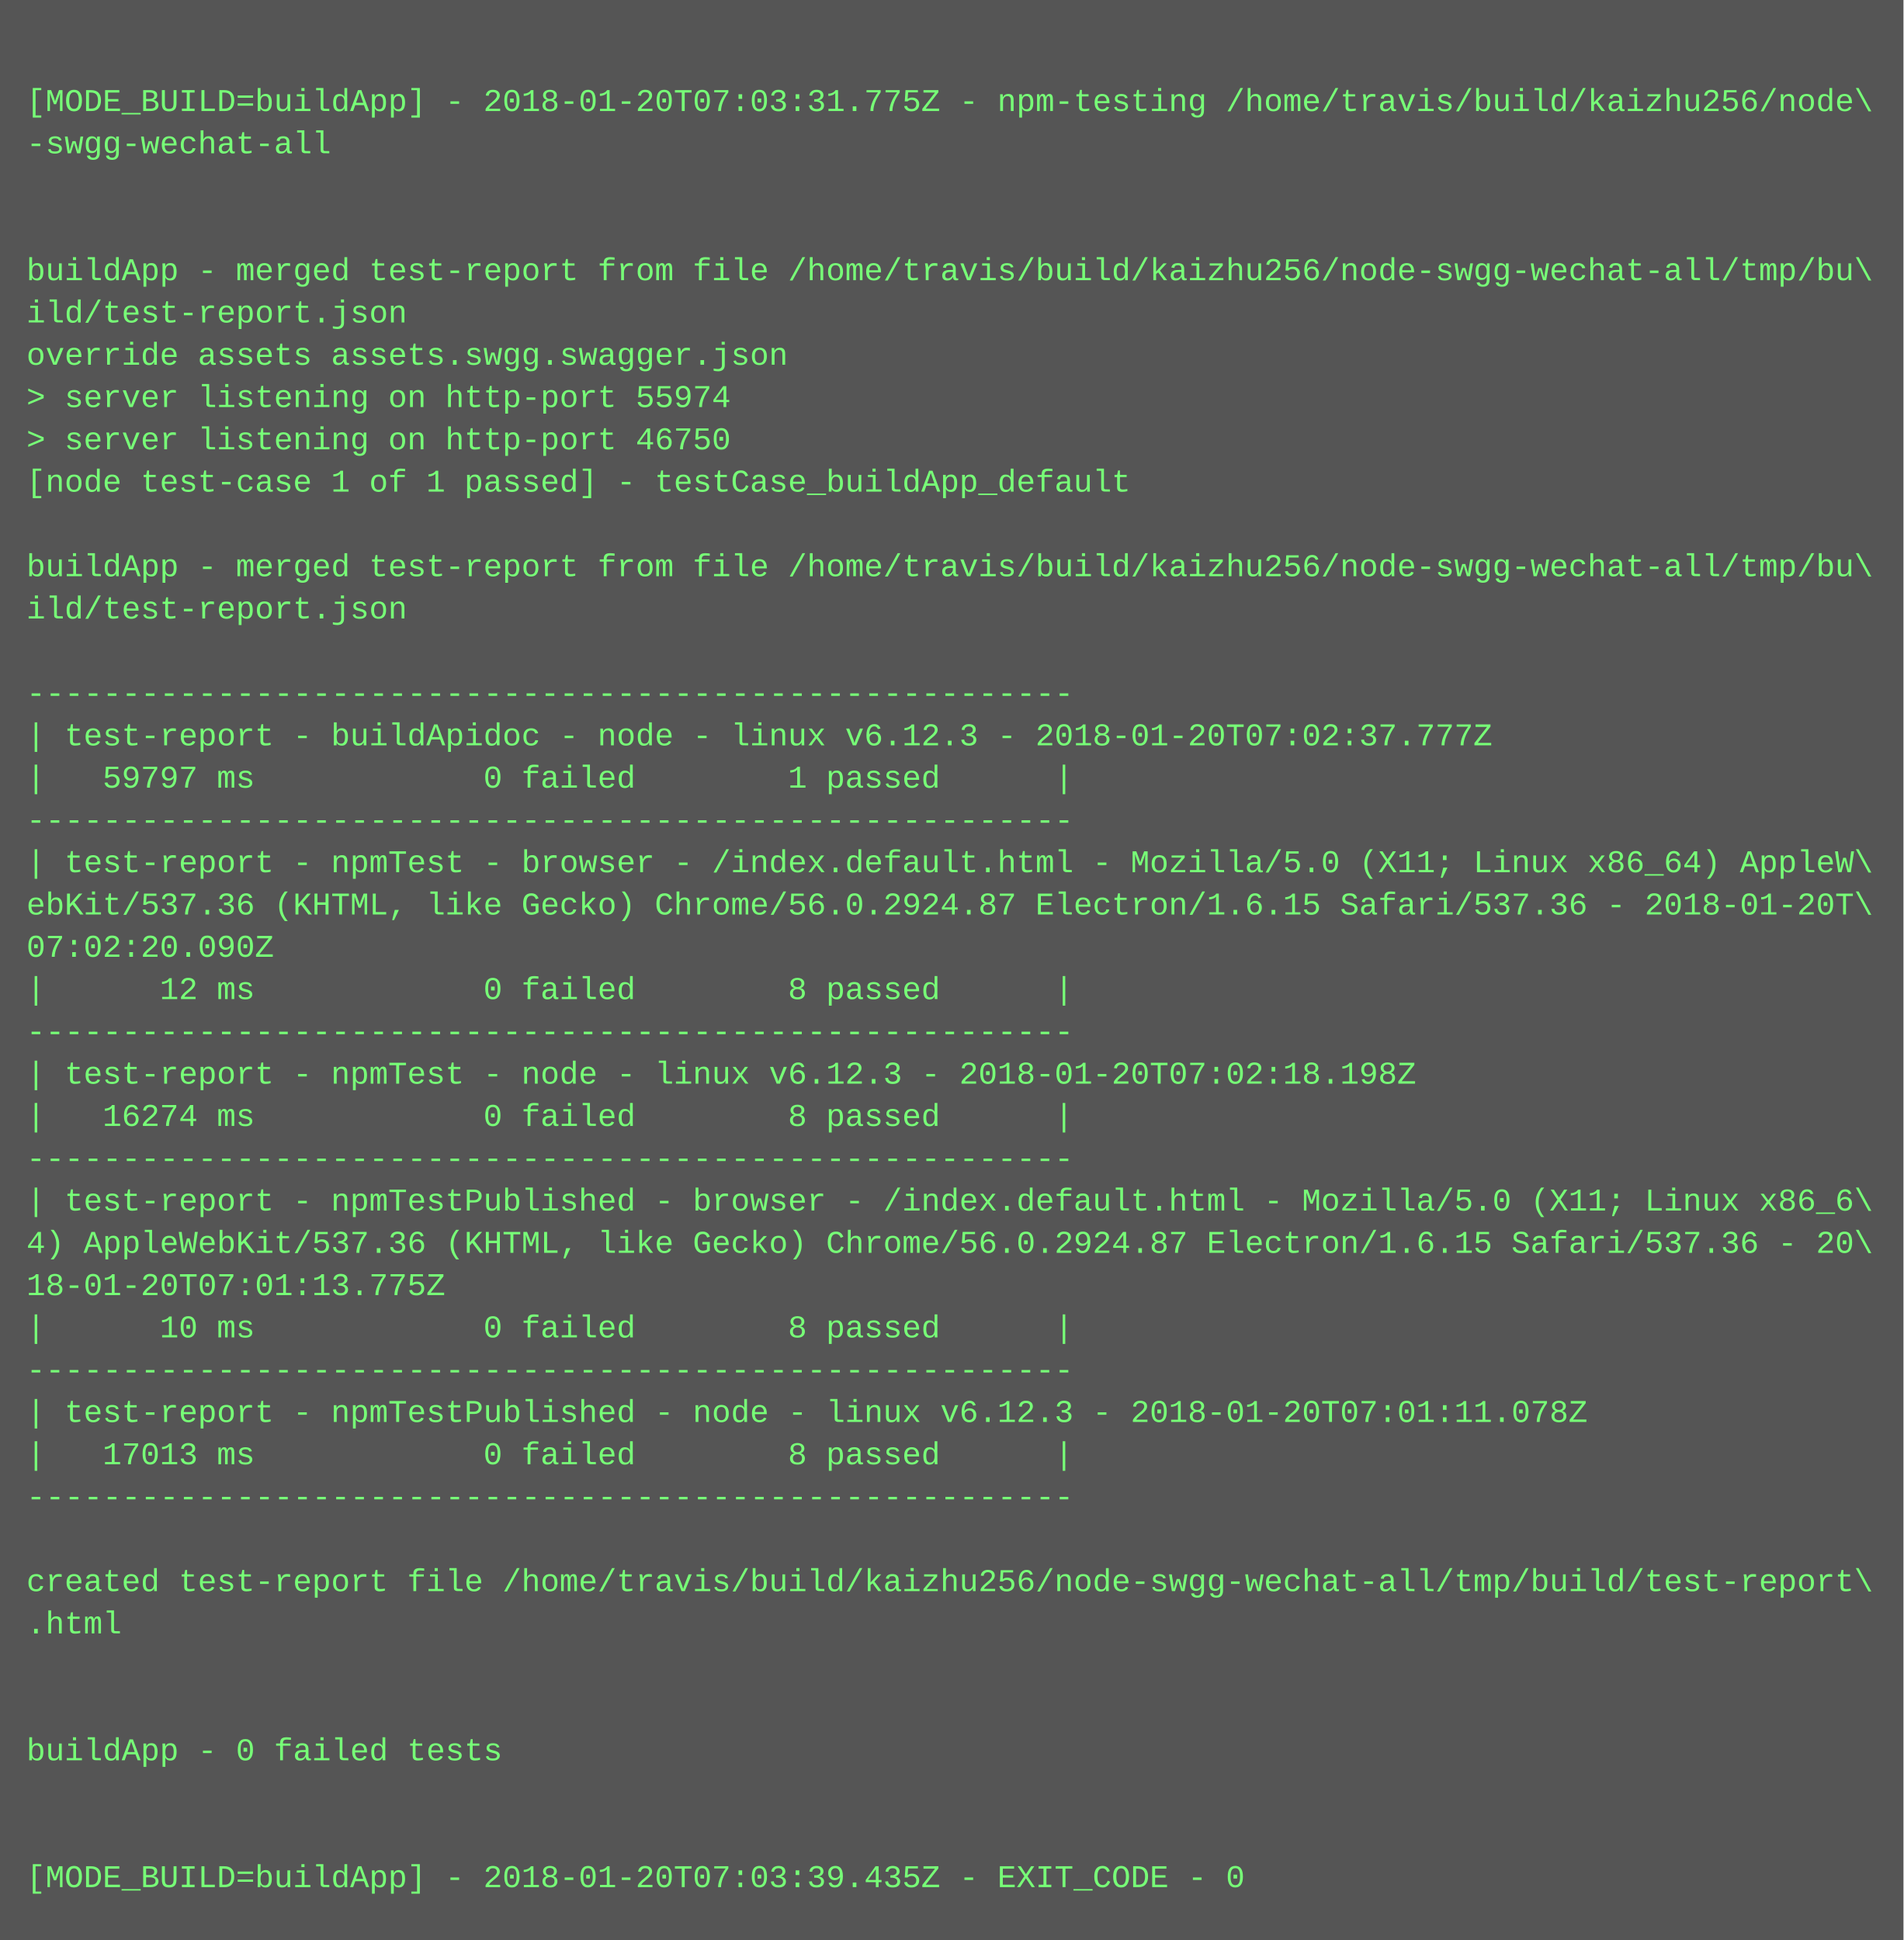
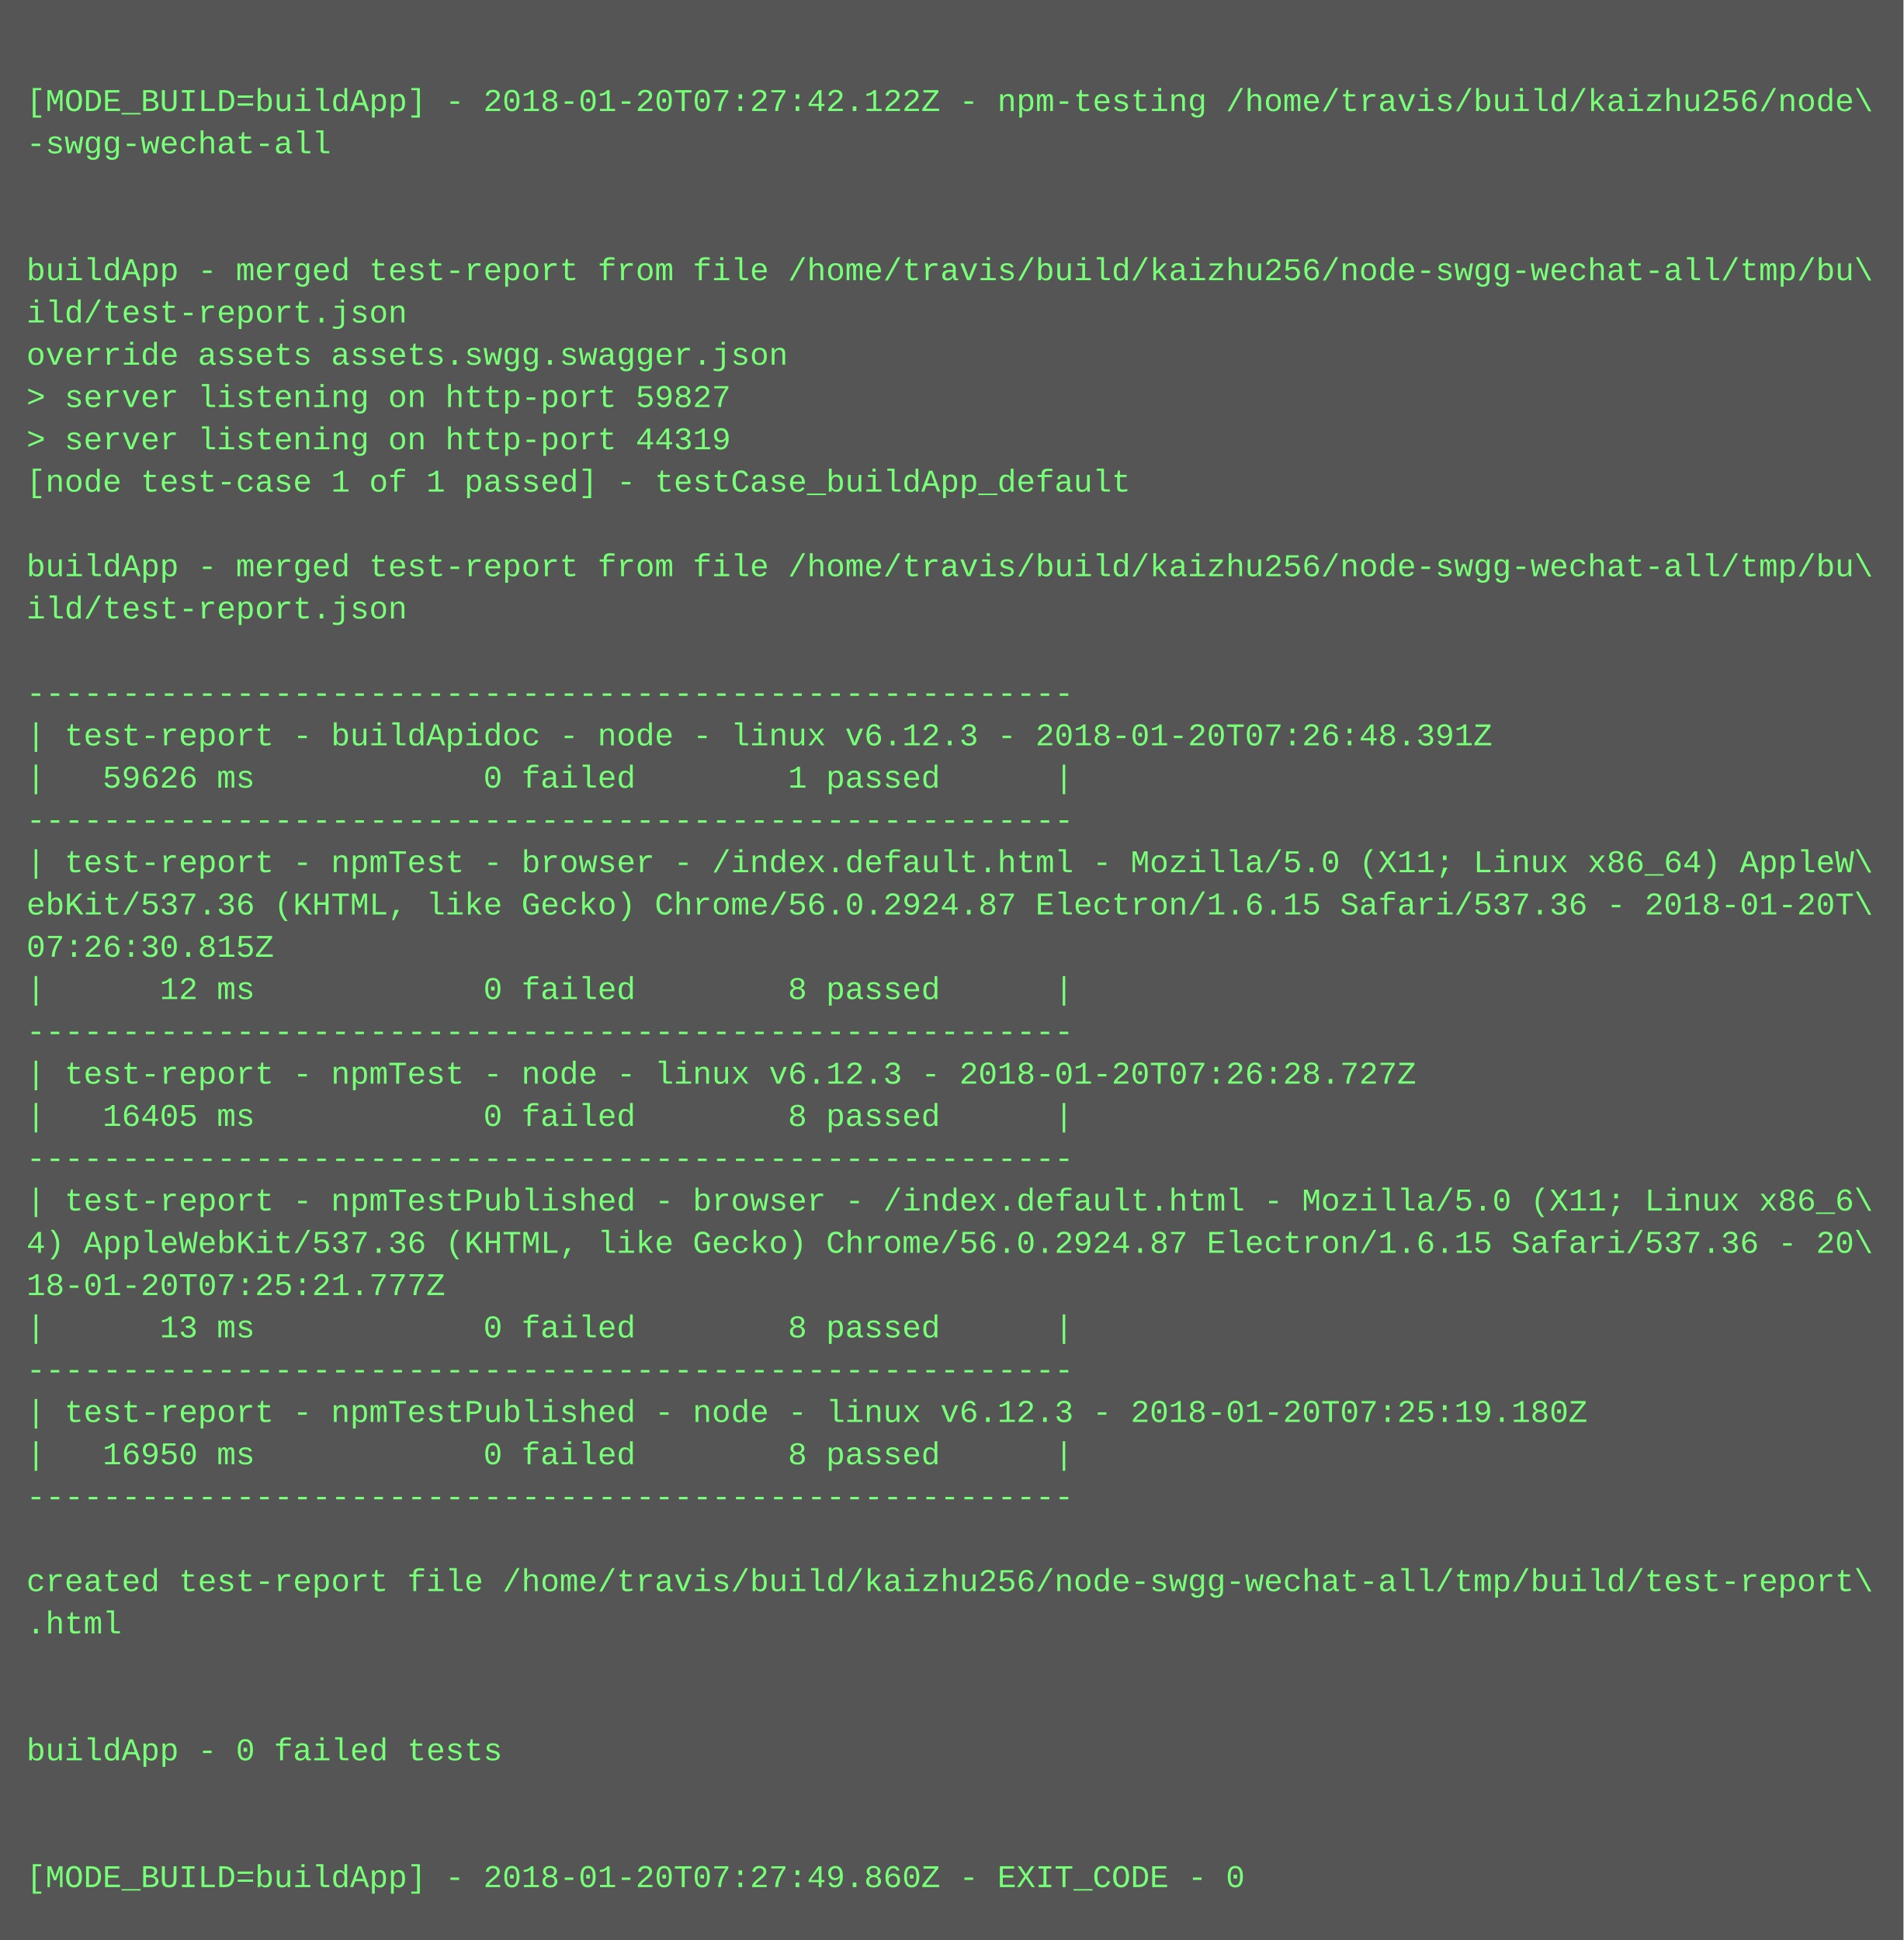
<svg xmlns="http://www.w3.org/2000/svg" height="734" width="720">
  <rect height="734" fill="#555" width="720" />
  <text fill="#7f7" font-family="Courier New" font-size="12" xml:space="preserve">
    <tspan x="10" y="26" />
-     <tspan x="10" y="42">[MODE_BUILD=buildApp] - 2018-01-20T07:03:31.775Z - npm-testing /home/travis/build/kaizhu256/node\</tspan>
+     <tspan x="10" y="42">[MODE_BUILD=buildApp] - 2018-01-20T07:27:42.122Z - npm-testing /home/travis/build/kaizhu256/node\</tspan>
    <tspan x="10" y="58">-swgg-wechat-all</tspan>
    <tspan x="10" y="74" />
    <tspan x="10" y="90" />
    <tspan x="10" y="106">buildApp - merged test-report from file /home/travis/build/kaizhu256/node-swgg-wechat-all/tmp/bu\</tspan>
    <tspan x="10" y="122">ild/test-report.json</tspan>
    <tspan x="10" y="138">override assets assets.swgg.swagger.json</tspan>
-     <tspan x="10" y="154">&gt; server listening on http-port 55974</tspan>
-     <tspan x="10" y="170">&gt; server listening on http-port 46750</tspan>
+     <tspan x="10" y="154">&gt; server listening on http-port 59827</tspan>
+     <tspan x="10" y="170">&gt; server listening on http-port 44319</tspan>
    <tspan x="10" y="186">[node test-case 1 of 1 passed] - testCase_buildApp_default</tspan>
    <tspan x="10" y="202" />
    <tspan x="10" y="218">buildApp - merged test-report from file /home/travis/build/kaizhu256/node-swgg-wechat-all/tmp/bu\</tspan>
    <tspan x="10" y="234">ild/test-report.json</tspan>
    <tspan x="10" y="250" />
    <tspan x="10" y="266">-------------------------------------------------------</tspan>
-     <tspan x="10" y="282">| test-report - buildApidoc - node - linux v6.12.3 - 2018-01-20T07:02:37.777Z</tspan>
-     <tspan x="10" y="298">|   59797 ms            0 failed        1 passed      |</tspan>
+     <tspan x="10" y="282">| test-report - buildApidoc - node - linux v6.12.3 - 2018-01-20T07:26:48.391Z</tspan>
+     <tspan x="10" y="298">|   59626 ms            0 failed        1 passed      |</tspan>
    <tspan x="10" y="314">-------------------------------------------------------</tspan>
    <tspan x="10" y="330">| test-report - npmTest - browser - /index.default.html - Mozilla/5.0 (X11; Linux x86_64) AppleW\</tspan>
    <tspan x="10" y="346">ebKit/537.36 (KHTML, like Gecko) Chrome/56.0.2924.87 Electron/1.6.15 Safari/537.36 - 2018-01-20T\</tspan>
-     <tspan x="10" y="362">07:02:20.090Z</tspan>
+     <tspan x="10" y="362">07:26:30.815Z</tspan>
    <tspan x="10" y="378">|      12 ms            0 failed        8 passed      |</tspan>
    <tspan x="10" y="394">-------------------------------------------------------</tspan>
-     <tspan x="10" y="410">| test-report - npmTest - node - linux v6.12.3 - 2018-01-20T07:02:18.198Z</tspan>
-     <tspan x="10" y="426">|   16274 ms            0 failed        8 passed      |</tspan>
+     <tspan x="10" y="410">| test-report - npmTest - node - linux v6.12.3 - 2018-01-20T07:26:28.727Z</tspan>
+     <tspan x="10" y="426">|   16405 ms            0 failed        8 passed      |</tspan>
    <tspan x="10" y="442">-------------------------------------------------------</tspan>
    <tspan x="10" y="458">| test-report - npmTestPublished - browser - /index.default.html - Mozilla/5.0 (X11; Linux x86_6\</tspan>
    <tspan x="10" y="474">4) AppleWebKit/537.36 (KHTML, like Gecko) Chrome/56.0.2924.87 Electron/1.6.15 Safari/537.36 - 20\</tspan>
-     <tspan x="10" y="490">18-01-20T07:01:13.775Z</tspan>
-     <tspan x="10" y="506">|      10 ms            0 failed        8 passed      |</tspan>
+     <tspan x="10" y="490">18-01-20T07:25:21.777Z</tspan>
+     <tspan x="10" y="506">|      13 ms            0 failed        8 passed      |</tspan>
    <tspan x="10" y="522">-------------------------------------------------------</tspan>
-     <tspan x="10" y="538">| test-report - npmTestPublished - node - linux v6.12.3 - 2018-01-20T07:01:11.078Z</tspan>
-     <tspan x="10" y="554">|   17013 ms            0 failed        8 passed      |</tspan>
+     <tspan x="10" y="538">| test-report - npmTestPublished - node - linux v6.12.3 - 2018-01-20T07:25:19.180Z</tspan>
+     <tspan x="10" y="554">|   16950 ms            0 failed        8 passed      |</tspan>
    <tspan x="10" y="570">-------------------------------------------------------</tspan>
    <tspan x="10" y="586" />
    <tspan x="10" y="602">created test-report file /home/travis/build/kaizhu256/node-swgg-wechat-all/tmp/build/test-report\</tspan>
    <tspan x="10" y="618">.html</tspan>
    <tspan x="10" y="634" />
    <tspan x="10" y="650" />
    <tspan x="10" y="666">buildApp - 0 failed tests</tspan>
    <tspan x="10" y="682" />
    <tspan x="10" y="698" />
-     <tspan x="10" y="714">[MODE_BUILD=buildApp] - 2018-01-20T07:03:39.435Z - EXIT_CODE - 0</tspan>
+     <tspan x="10" y="714">[MODE_BUILD=buildApp] - 2018-01-20T07:27:49.860Z - EXIT_CODE - 0</tspan>
  </text>
</svg>
